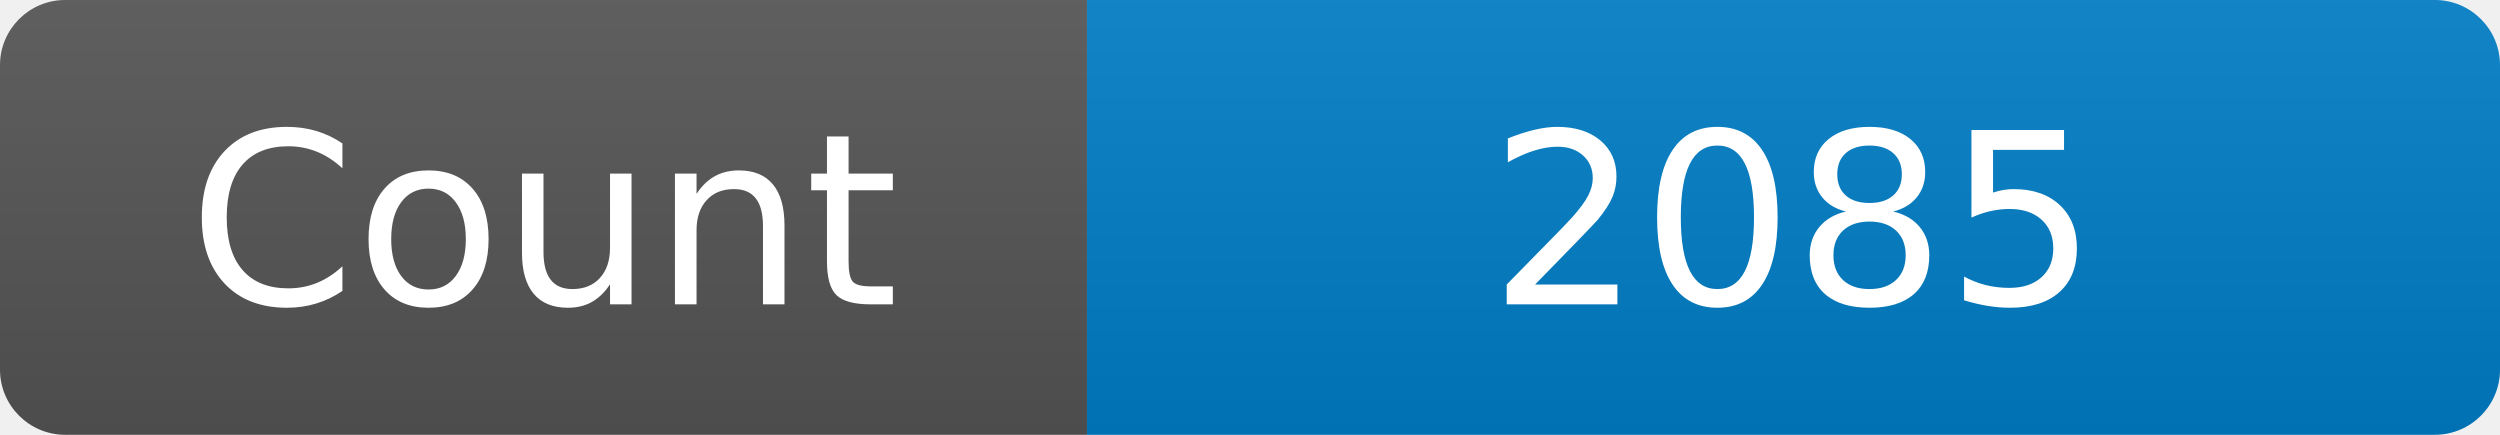
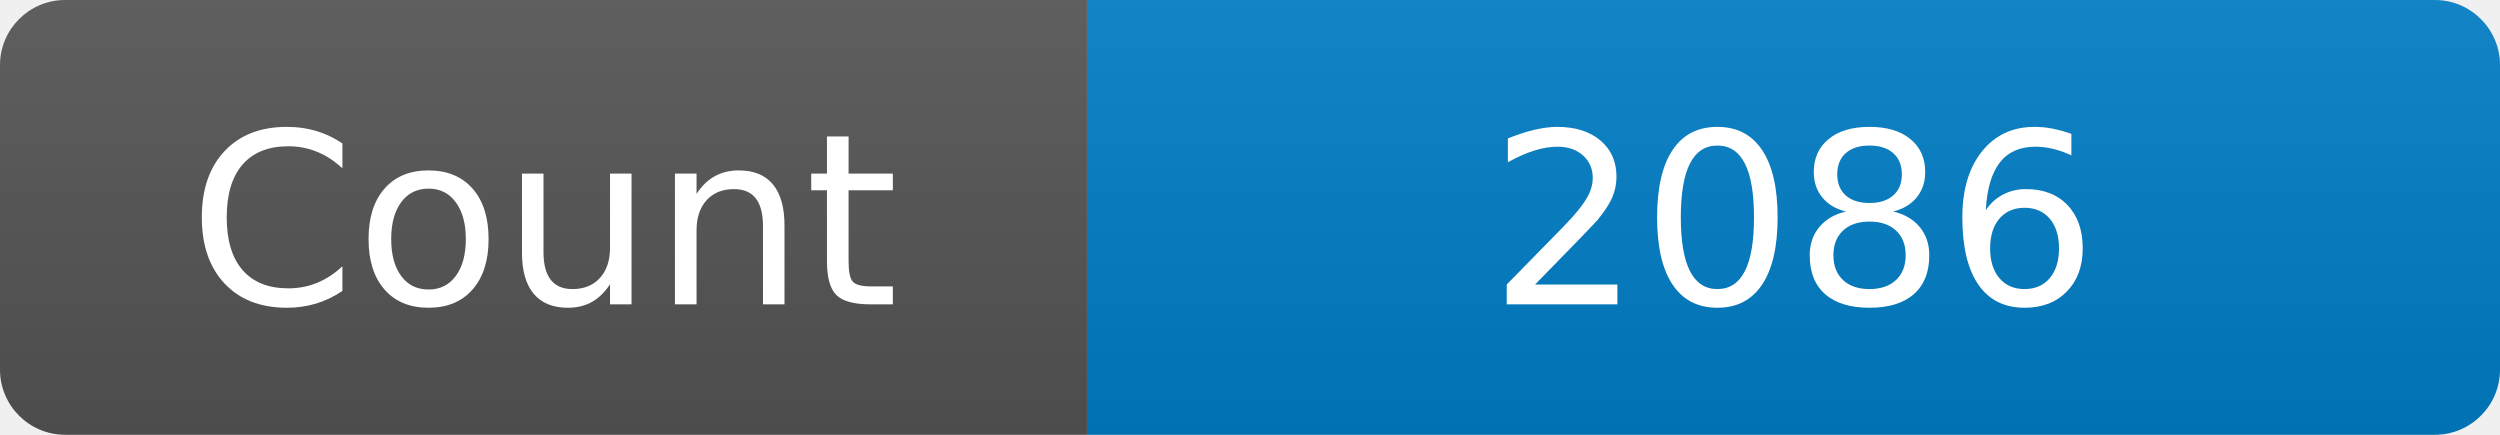
<svg xmlns="http://www.w3.org/2000/svg" width="115" height="20" role="img" aria-label="Maintained?: yes">
  <linearGradient id="s" x2="0" y2="100%">
    <stop offset="0" stop-color="#bbb" stop-opacity=".1" />
    <stop offset="1" stop-opacity=".1" />
  </linearGradient>
  <clipPath id="r">
    <rect width="115" height="20" rx="3" fill="#fff" />
  </clipPath>
  <g clip-path="url(#r)">
    <rect width="50" height="20" fill="#555" />
    <rect x="50" width="160" height="20" fill="#007ec6" />
    <rect width="115" height="20" fill="url(#s)" />
  </g>
  <g fill="#fff" text-anchor="middle" font-family="Verdana,Geneva,DejaVu Sans,sans-serif" font-size="110">
    <text x="250" y="140" transform="scale(.1)" fill="#fff">Count</text>
-     <text x="825" y="140" transform="scale(.1)" fill="#fff">2085</text>
+     <text x="825" y="140" transform="scale(.1)" fill="#fff">2086</text>
  </g>
</svg>
